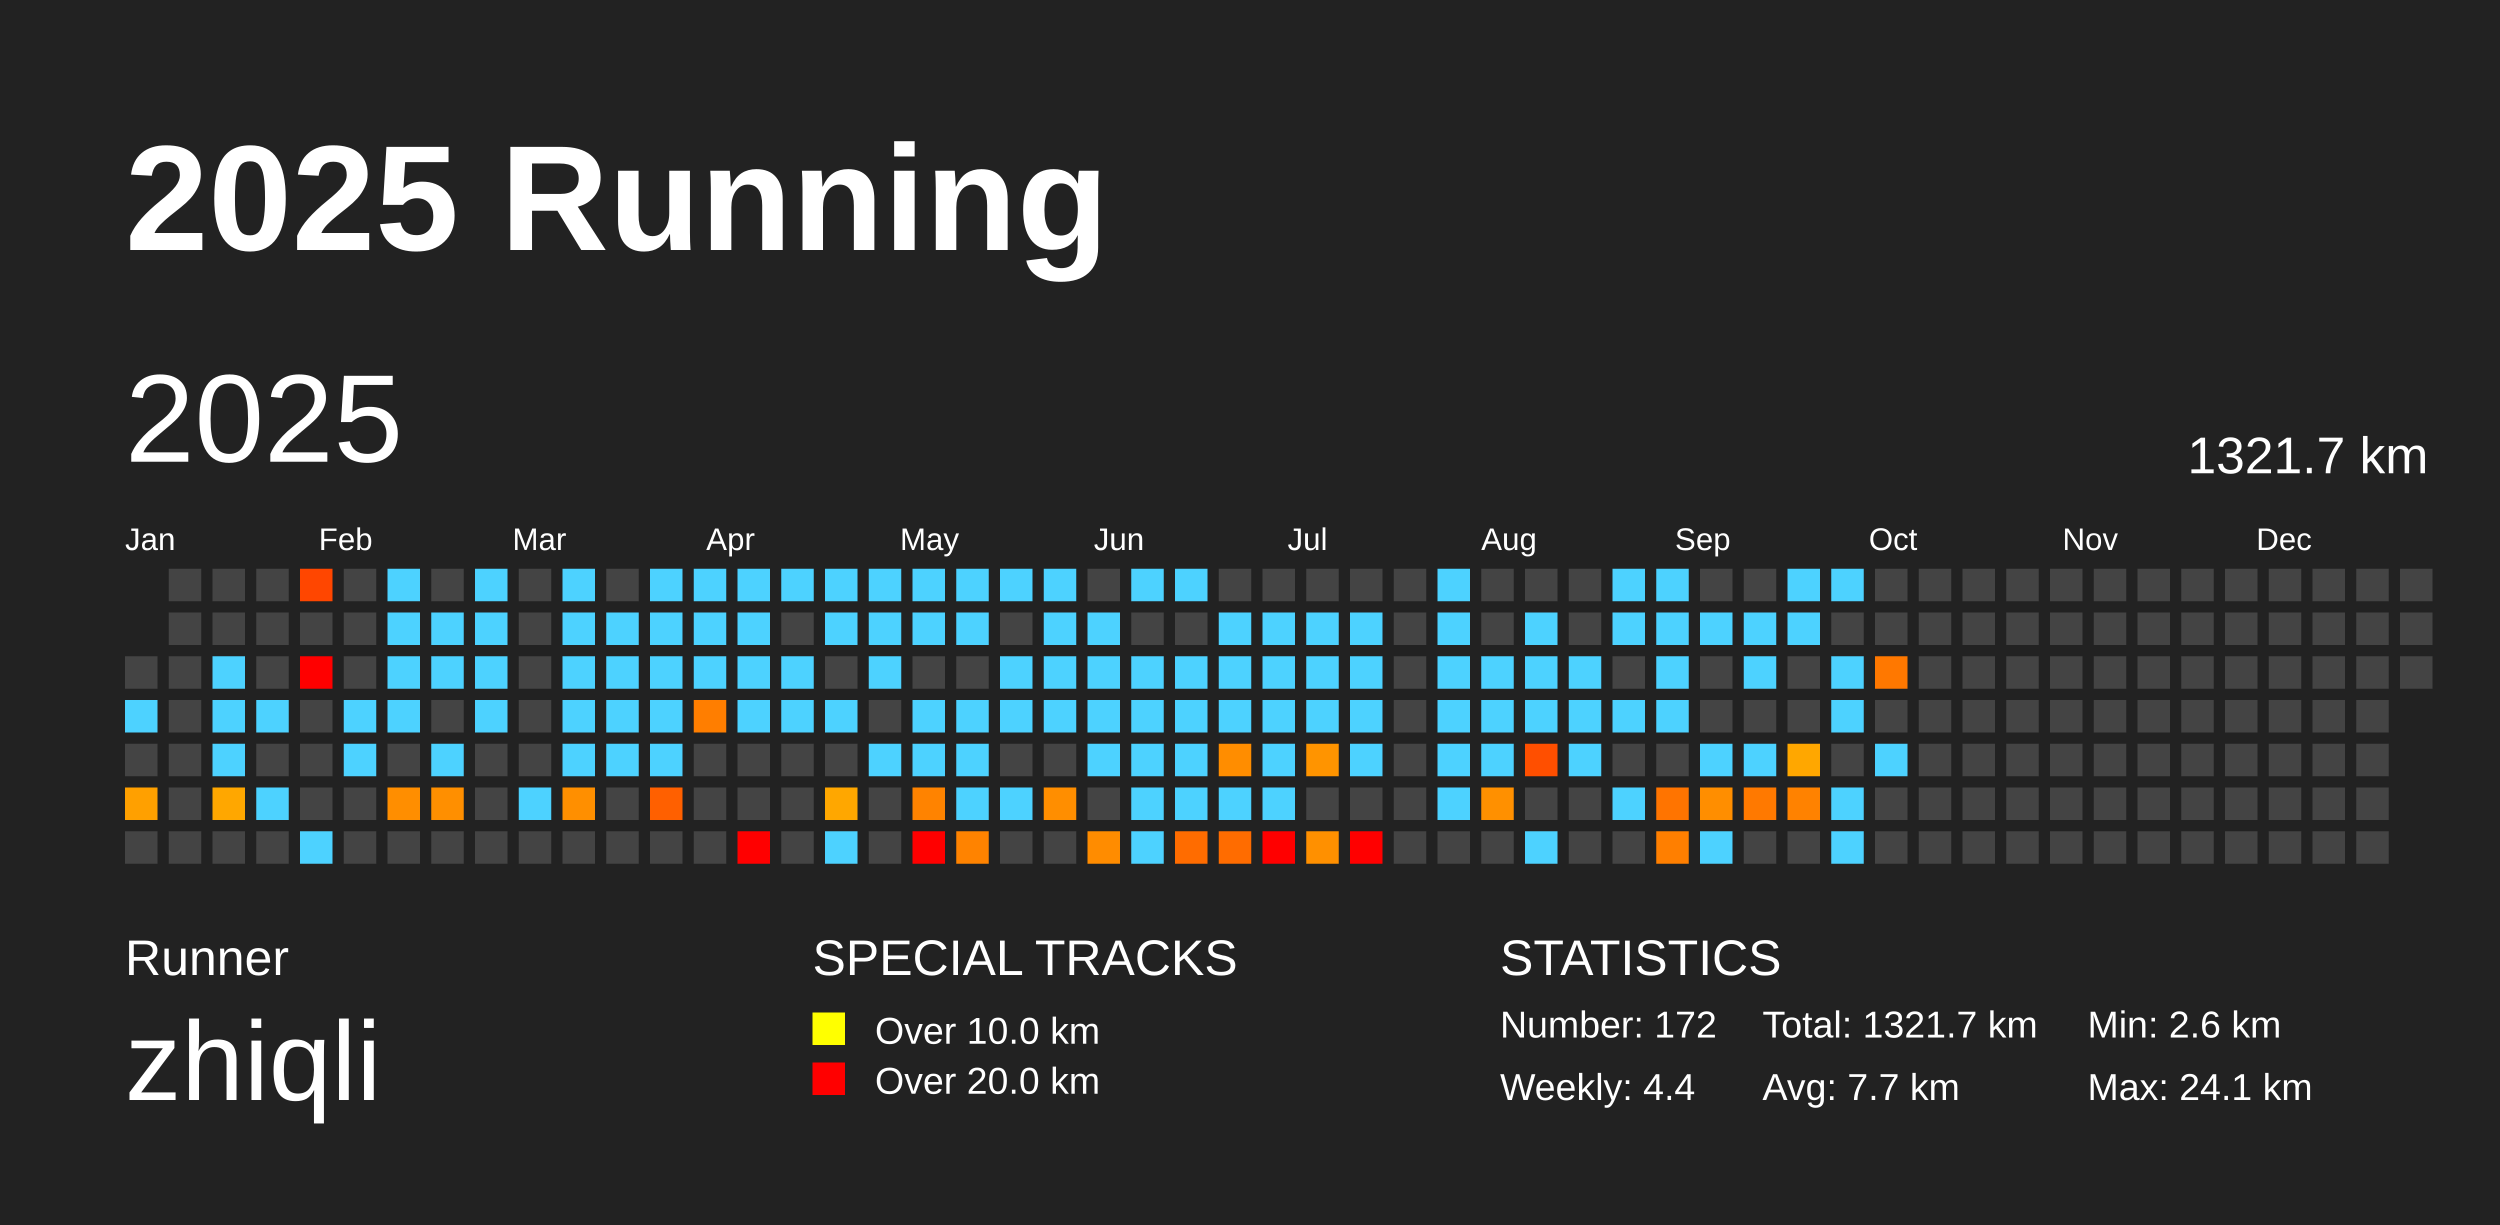
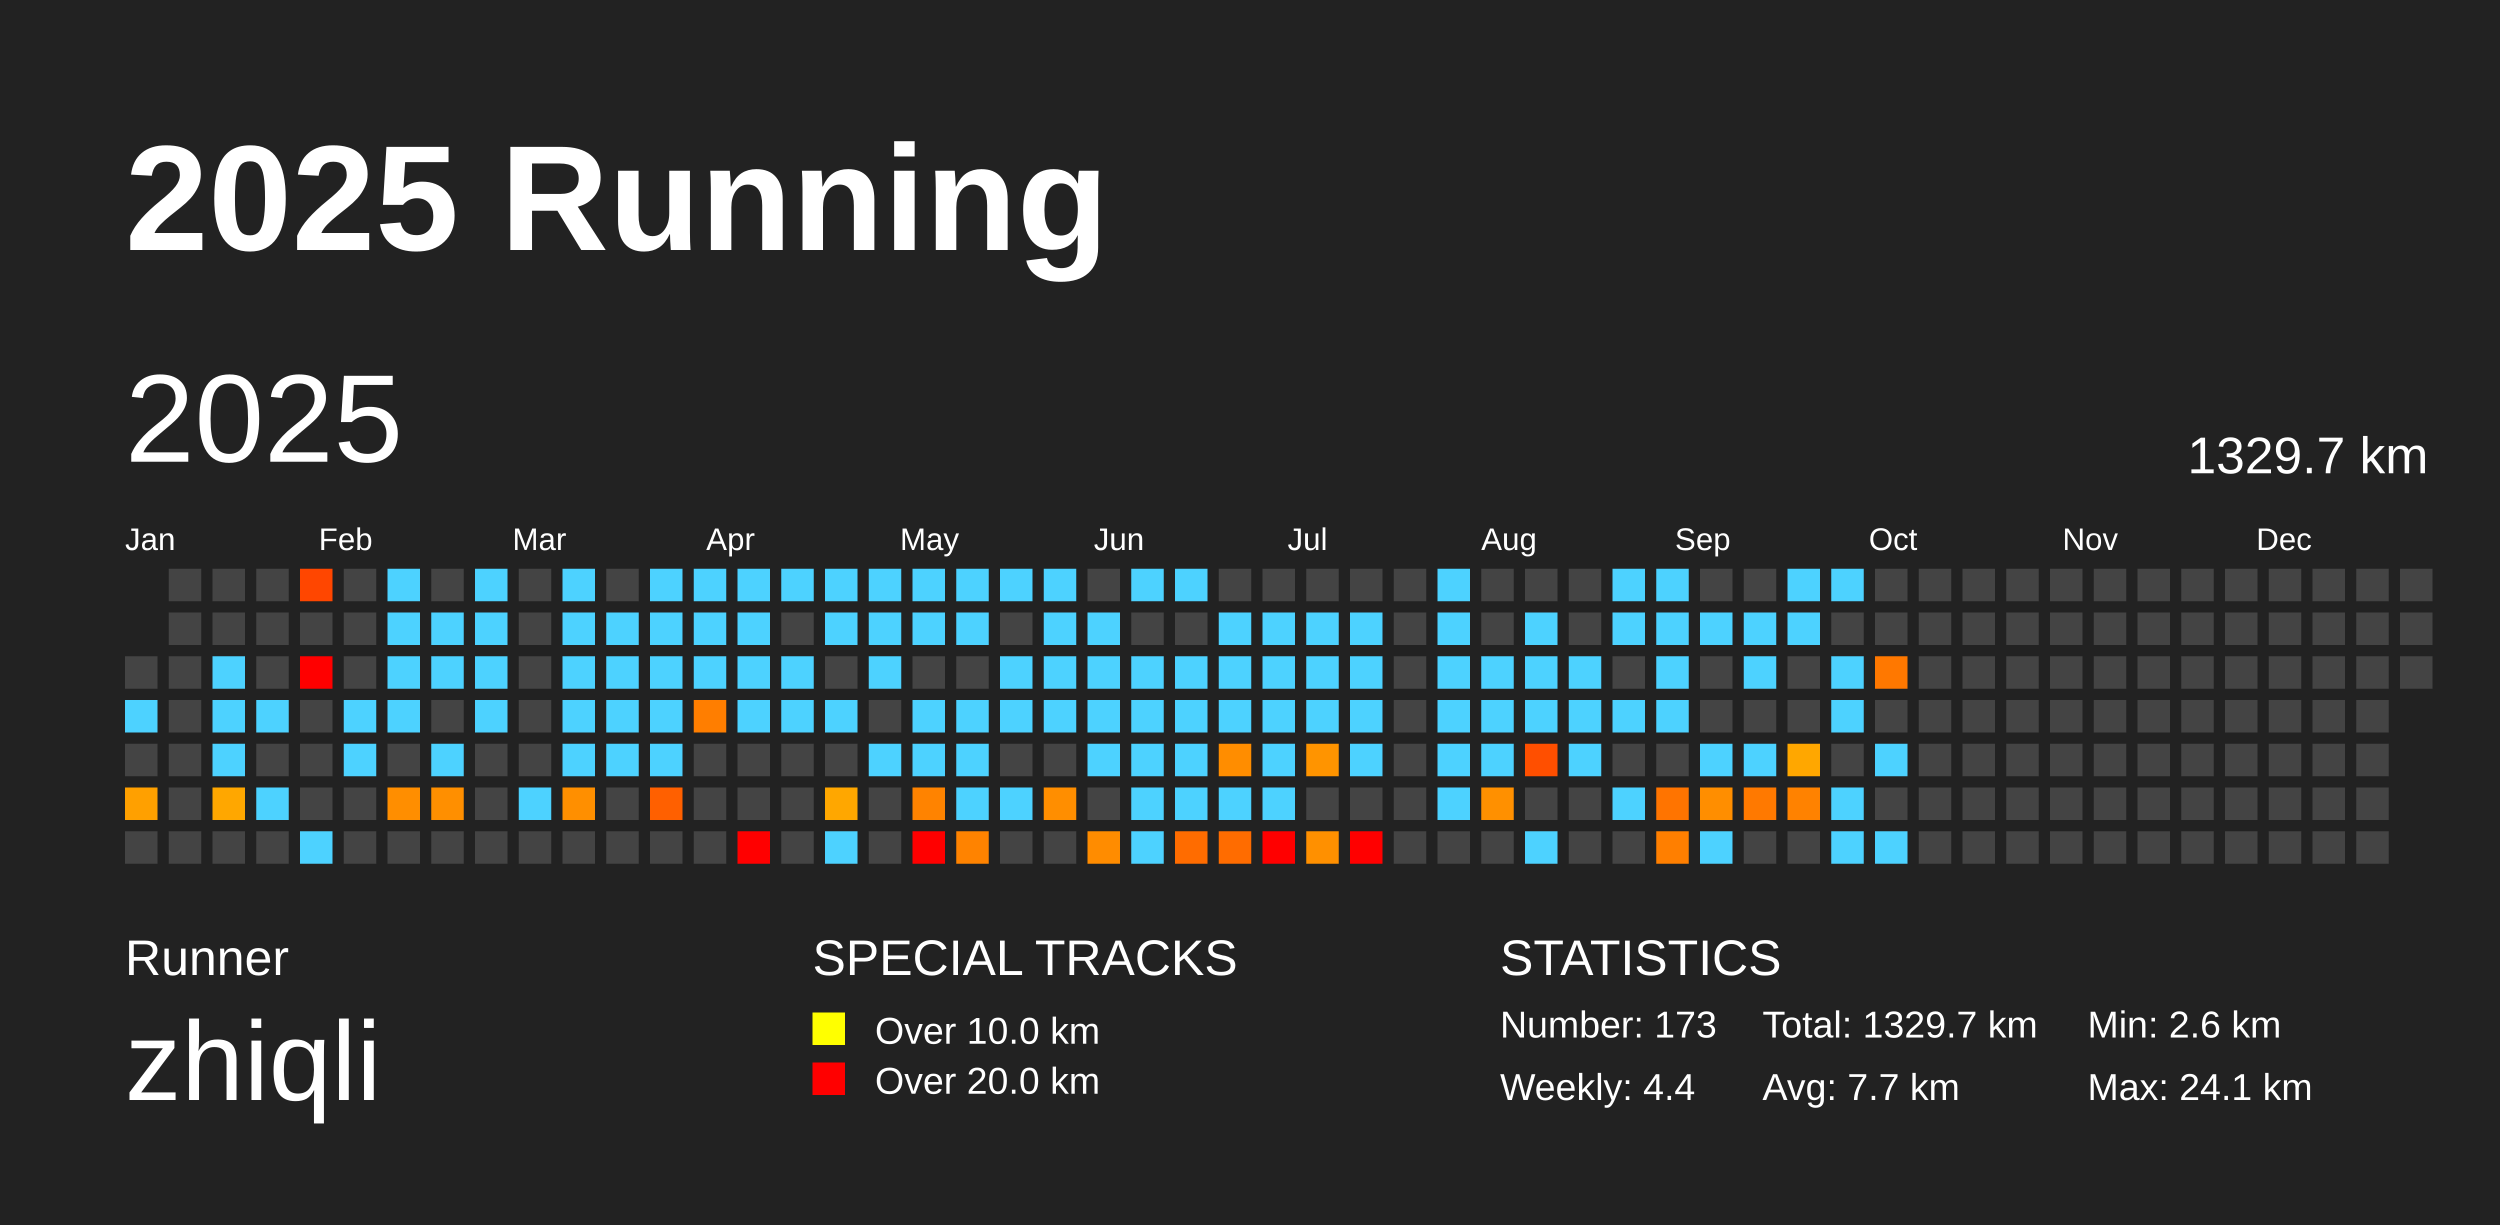
<svg xmlns="http://www.w3.org/2000/svg" baseProfile="full" height="98mm" version="1.1" viewBox="0,0,200,98" width="200mm">
  <defs />
  <rect fill="#222222" height="98" width="200" x="0" y="0" />
  <text fill="#FFFFFF" style="font-size:12px; font-family:Arial; font-weight:bold;" x="10" y="20">2025 Running</text>
  <text fill="#FFFFFF" style="font-size:4px; font-family:Arial" x="10" y="78">Runner</text>
  <text fill="#FFFFFF" style="font-size:9px; font-family:Arial" x="10" y="88">zhiqli</text>
  <text fill="#FFFFFF" style="font-size:4px; font-family:Arial" x="65" y="78">SPECIAL TRACKS</text>
  <rect fill="yellow" height="2.6" width="2.6" x="65" y="81" />
  <text fill="#FFFFFF" style="font-size:3px; font-family:Arial" x="70" y="83.5">Over 10.0 km</text>
  <rect fill="red" height="2.6" width="2.6" x="65" y="85" />
  <text fill="#FFFFFF" style="font-size:3px; font-family:Arial" x="70" y="87.5">Over 20.0 km</text>
  <text fill="#FFFFFF" style="font-size:4px; font-family:Arial" x="120" y="78">STATISTICS</text>
-   <text fill="#FFFFFF" style="font-size:3px; font-family:Arial" x="120" y="83">Number: 172</text>
+   <text fill="#FFFFFF" style="font-size:3px; font-family:Arial" x="120" y="83">Number: 173</text>
  <text fill="#FFFFFF" style="font-size:3px; font-family:Arial" x="120" y="88">Weekly: 4.4</text>
-   <text fill="#FFFFFF" style="font-size:3px; font-family:Arial" x="141" y="83">Total: 1321.7 km</text>
+   <text fill="#FFFFFF" style="font-size:3px; font-family:Arial" x="141" y="83">Total: 1329.7 km</text>
  <text fill="#FFFFFF" style="font-size:3px; font-family:Arial" x="141" y="88">Avg: 7.7 km</text>
  <text fill="#FFFFFF" style="font-size:3px; font-family:Arial" x="167" y="83">Min: 2.6 km</text>
  <text fill="#FFFFFF" style="font-size:3px; font-family:Arial" x="167" y="88">Max: 24.1 km</text>
  <text dominant-baseline="hanging" fill="#FFFFFF" style="font-size:10.0px; font-family:Arial;" x="10" y="30">2025</text>
-   <text dominant-baseline="hanging" fill="#FFFFFF" style="font-size:4.125px; font-family:Arial;" x="175" y="35">1321.7 km</text>
+   <text dominant-baseline="hanging" fill="#FFFFFF" style="font-size:4.125px; font-family:Arial;" x="175" y="35">1329.7 km</text>
  <text fill="#FFFFFF" style="font-size:2.5px; font-family:Arial" x="10.0" y="44">Jan</text>
  <text fill="#FFFFFF" style="font-size:2.5px; font-family:Arial" x="25.5" y="44">Feb</text>
  <text fill="#FFFFFF" style="font-size:2.5px; font-family:Arial" x="41.0" y="44">Mar</text>
  <text fill="#FFFFFF" style="font-size:2.5px; font-family:Arial" x="56.5" y="44">Apr</text>
  <text fill="#FFFFFF" style="font-size:2.5px; font-family:Arial" x="72.0" y="44">May</text>
  <text fill="#FFFFFF" style="font-size:2.5px; font-family:Arial" x="87.5" y="44">Jun</text>
  <text fill="#FFFFFF" style="font-size:2.5px; font-family:Arial" x="103.0" y="44">Jul</text>
  <text fill="#FFFFFF" style="font-size:2.5px; font-family:Arial" x="118.5" y="44">Aug</text>
  <text fill="#FFFFFF" style="font-size:2.5px; font-family:Arial" x="134.0" y="44">Sep</text>
  <text fill="#FFFFFF" style="font-size:2.5px; font-family:Arial" x="149.5" y="44">Oct</text>
  <text fill="#FFFFFF" style="font-size:2.5px; font-family:Arial" x="165.0" y="44">Nov</text>
  <text fill="#FFFFFF" style="font-size:2.5px; font-family:Arial" x="180.5" y="44">Dec</text>
  <rect fill="#444444" height="2.6" width="2.6" x="10.0" y="52.5" />
  <rect fill="#4dd2ff" height="2.6" width="2.6" x="10.0" y="56.0" />
  <rect fill="#444444" height="2.6" width="2.6" x="10.0" y="59.5" />
  <rect fill="#ffa000" height="2.6" width="2.6" x="10.0" y="63.0" />
  <rect fill="#444444" height="2.6" width="2.6" x="10.0" y="66.5" />
  <rect fill="#444444" height="2.6" width="2.6" x="13.5" y="45.5" />
  <rect fill="#444444" height="2.6" width="2.6" x="13.5" y="49.0" />
  <rect fill="#444444" height="2.6" width="2.6" x="13.5" y="52.5" />
  <rect fill="#444444" height="2.6" width="2.6" x="13.5" y="56.0" />
  <rect fill="#444444" height="2.6" width="2.6" x="13.5" y="59.5" />
  <rect fill="#444444" height="2.6" width="2.6" x="13.5" y="63.0" />
  <rect fill="#444444" height="2.6" width="2.6" x="13.5" y="66.5" />
  <rect fill="#444444" height="2.6" width="2.6" x="17.0" y="45.5" />
  <rect fill="#444444" height="2.6" width="2.6" x="17.0" y="49.0" />
  <rect fill="#4dd2ff" height="2.6" width="2.6" x="17.0" y="52.5" />
  <rect fill="#4dd2ff" height="2.6" width="2.6" x="17.0" y="56.0" />
  <rect fill="#4dd2ff" height="2.6" width="2.6" x="17.0" y="59.5" />
  <rect fill="#ffa700" height="2.6" width="2.6" x="17.0" y="63.0" />
  <rect fill="#444444" height="2.6" width="2.6" x="17.0" y="66.5" />
  <rect fill="#444444" height="2.6" width="2.6" x="20.5" y="45.5" />
  <rect fill="#444444" height="2.6" width="2.6" x="20.5" y="49.0" />
  <rect fill="#444444" height="2.6" width="2.6" x="20.5" y="52.5" />
  <rect fill="#4dd2ff" height="2.6" width="2.6" x="20.5" y="56.0" />
  <rect fill="#444444" height="2.6" width="2.6" x="20.5" y="59.5" />
  <rect fill="#4dd2ff" height="2.6" width="2.6" x="20.5" y="63.0" />
  <rect fill="#444444" height="2.6" width="2.6" x="20.5" y="66.5" />
  <rect fill="#ff4600" height="2.6" width="2.6" x="24.0" y="45.5" />
  <rect fill="#444444" height="2.6" width="2.6" x="24.0" y="49.0" />
  <rect fill="red" height="2.6" width="2.6" x="24.0" y="52.5" />
  <rect fill="#444444" height="2.6" width="2.6" x="24.0" y="56.0" />
  <rect fill="#444444" height="2.6" width="2.6" x="24.0" y="59.5" />
  <rect fill="#444444" height="2.6" width="2.6" x="24.0" y="63.0" />
  <rect fill="#4dd2ff" height="2.6" width="2.6" x="24.0" y="66.5" />
  <rect fill="#444444" height="2.6" width="2.6" x="27.5" y="45.5" />
  <rect fill="#444444" height="2.6" width="2.6" x="27.5" y="49.0" />
  <rect fill="#444444" height="2.6" width="2.6" x="27.5" y="52.5" />
  <rect fill="#4dd2ff" height="2.6" width="2.6" x="27.5" y="56.0" />
  <rect fill="#4dd2ff" height="2.6" width="2.6" x="27.5" y="59.5" />
  <rect fill="#444444" height="2.6" width="2.6" x="27.5" y="63.0" />
  <rect fill="#444444" height="2.6" width="2.6" x="27.5" y="66.5" />
  <rect fill="#4dd2ff" height="2.6" width="2.6" x="31.0" y="45.5" />
  <rect fill="#4dd2ff" height="2.6" width="2.6" x="31.0" y="49.0" />
  <rect fill="#4dd2ff" height="2.6" width="2.6" x="31.0" y="52.5" />
  <rect fill="#4dd2ff" height="2.6" width="2.6" x="31.0" y="56.0" />
  <rect fill="#444444" height="2.6" width="2.6" x="31.0" y="59.5" />
  <rect fill="#ff8e00" height="2.6" width="2.6" x="31.0" y="63.0" />
  <rect fill="#444444" height="2.6" width="2.6" x="31.0" y="66.5" />
  <rect fill="#444444" height="2.6" width="2.6" x="34.5" y="45.5" />
  <rect fill="#4dd2ff" height="2.6" width="2.6" x="34.5" y="49.0" />
  <rect fill="#4dd2ff" height="2.6" width="2.6" x="34.5" y="52.5" />
  <rect fill="#444444" height="2.6" width="2.6" x="34.5" y="56.0" />
  <rect fill="#4dd2ff" height="2.6" width="2.6" x="34.5" y="59.5" />
  <rect fill="#ff8f00" height="2.6" width="2.6" x="34.5" y="63.0" />
  <rect fill="#444444" height="2.6" width="2.6" x="34.5" y="66.5" />
  <rect fill="#4dd2ff" height="2.6" width="2.6" x="38.0" y="45.5" />
  <rect fill="#4dd2ff" height="2.6" width="2.6" x="38.0" y="49.0" />
  <rect fill="#4dd2ff" height="2.6" width="2.6" x="38.0" y="52.5" />
  <rect fill="#4dd2ff" height="2.6" width="2.6" x="38.0" y="56.0" />
  <rect fill="#444444" height="2.6" width="2.6" x="38.0" y="59.5" />
  <rect fill="#444444" height="2.6" width="2.6" x="38.0" y="63.0" />
  <rect fill="#444444" height="2.6" width="2.6" x="38.0" y="66.5" />
  <rect fill="#444444" height="2.6" width="2.6" x="41.5" y="45.5" />
  <rect fill="#444444" height="2.6" width="2.6" x="41.5" y="49.0" />
  <rect fill="#444444" height="2.6" width="2.6" x="41.5" y="52.5" />
  <rect fill="#444444" height="2.6" width="2.6" x="41.5" y="56.0" />
  <rect fill="#444444" height="2.6" width="2.6" x="41.5" y="59.5" />
  <rect fill="#4dd2ff" height="2.6" width="2.6" x="41.5" y="63.0" />
  <rect fill="#444444" height="2.6" width="2.6" x="41.5" y="66.5" />
  <rect fill="#4dd2ff" height="2.6" width="2.6" x="45.0" y="45.5" />
  <rect fill="#4dd2ff" height="2.6" width="2.6" x="45.0" y="49.0" />
  <rect fill="#4dd2ff" height="2.6" width="2.6" x="45.0" y="52.5" />
  <rect fill="#4dd2ff" height="2.6" width="2.6" x="45.0" y="56.0" />
  <rect fill="#4dd2ff" height="2.6" width="2.6" x="45.0" y="59.5" />
  <rect fill="#ff8f00" height="2.6" width="2.6" x="45.0" y="63.0" />
  <rect fill="#444444" height="2.6" width="2.6" x="45.0" y="66.5" />
  <rect fill="#444444" height="2.6" width="2.6" x="48.5" y="45.5" />
  <rect fill="#4dd2ff" height="2.6" width="2.6" x="48.5" y="49.0" />
  <rect fill="#4dd2ff" height="2.6" width="2.6" x="48.5" y="52.5" />
  <rect fill="#4dd2ff" height="2.6" width="2.6" x="48.5" y="56.0" />
  <rect fill="#4dd2ff" height="2.6" width="2.6" x="48.5" y="59.5" />
  <rect fill="#444444" height="2.6" width="2.6" x="48.5" y="63.0" />
  <rect fill="#444444" height="2.6" width="2.6" x="48.5" y="66.5" />
  <rect fill="#4dd2ff" height="2.6" width="2.6" x="52.0" y="45.5" />
  <rect fill="#4dd2ff" height="2.6" width="2.6" x="52.0" y="49.0" />
  <rect fill="#4dd2ff" height="2.6" width="2.6" x="52.0" y="52.5" />
  <rect fill="#4dd2ff" height="2.6" width="2.6" x="52.0" y="56.0" />
  <rect fill="#4dd2ff" height="2.6" width="2.6" x="52.0" y="59.5" />
  <rect fill="#ff6000" height="2.6" width="2.6" x="52.0" y="63.0" />
  <rect fill="#444444" height="2.6" width="2.6" x="52.0" y="66.5" />
  <rect fill="#4dd2ff" height="2.6" width="2.6" x="55.5" y="45.5" />
  <rect fill="#4dd2ff" height="2.6" width="2.6" x="55.5" y="49.0" />
  <rect fill="#4dd2ff" height="2.6" width="2.6" x="55.5" y="52.5" />
  <rect fill="#ff7e00" height="2.6" width="2.6" x="55.5" y="56.0" />
  <rect fill="#444444" height="2.6" width="2.6" x="55.5" y="59.5" />
  <rect fill="#444444" height="2.6" width="2.6" x="55.5" y="63.0" />
  <rect fill="#444444" height="2.6" width="2.6" x="55.5" y="66.5" />
  <rect fill="#4dd2ff" height="2.6" width="2.6" x="59.0" y="45.5" />
  <rect fill="#4dd2ff" height="2.6" width="2.6" x="59.0" y="49.0" />
  <rect fill="#4dd2ff" height="2.6" width="2.6" x="59.0" y="52.5" />
  <rect fill="#4dd2ff" height="2.6" width="2.6" x="59.0" y="56.0" />
  <rect fill="#444444" height="2.6" width="2.6" x="59.0" y="59.5" />
  <rect fill="#444444" height="2.6" width="2.6" x="59.0" y="63.0" />
  <rect fill="red" height="2.6" width="2.6" x="59.0" y="66.5" />
  <rect fill="#4dd2ff" height="2.6" width="2.6" x="62.5" y="45.5" />
  <rect fill="#444444" height="2.6" width="2.6" x="62.5" y="49.0" />
  <rect fill="#4dd2ff" height="2.6" width="2.6" x="62.5" y="52.5" />
  <rect fill="#4dd2ff" height="2.6" width="2.6" x="62.5" y="56.0" />
  <rect fill="#444444" height="2.6" width="2.6" x="62.5" y="59.5" />
  <rect fill="#444444" height="2.6" width="2.6" x="62.5" y="63.0" />
  <rect fill="#444444" height="2.6" width="2.6" x="62.5" y="66.5" />
  <rect fill="#4dd2ff" height="2.6" width="2.6" x="66.0" y="45.5" />
  <rect fill="#4dd2ff" height="2.6" width="2.6" x="66.0" y="49.0" />
  <rect fill="#444444" height="2.6" width="2.6" x="66.0" y="52.5" />
  <rect fill="#4dd2ff" height="2.6" width="2.6" x="66.0" y="56.0" />
  <rect fill="#444444" height="2.6" width="2.6" x="66.0" y="59.5" />
  <rect fill="#ffa700" height="2.6" width="2.6" x="66.0" y="63.0" />
  <rect fill="#4dd2ff" height="2.6" width="2.6" x="66.0" y="66.5" />
  <rect fill="#4dd2ff" height="2.6" width="2.6" x="69.5" y="45.5" />
  <rect fill="#4dd2ff" height="2.6" width="2.6" x="69.5" y="49.0" />
  <rect fill="#4dd2ff" height="2.6" width="2.6" x="69.5" y="52.5" />
  <rect fill="#444444" height="2.6" width="2.6" x="69.5" y="56.0" />
  <rect fill="#4dd2ff" height="2.6" width="2.6" x="69.5" y="59.5" />
  <rect fill="#444444" height="2.6" width="2.6" x="69.5" y="63.0" />
  <rect fill="#444444" height="2.6" width="2.6" x="69.5" y="66.5" />
  <rect fill="#4dd2ff" height="2.6" width="2.6" x="73.0" y="45.5" />
  <rect fill="#4dd2ff" height="2.6" width="2.6" x="73.0" y="49.0" />
  <rect fill="#444444" height="2.6" width="2.6" x="73.0" y="52.5" />
  <rect fill="#4dd2ff" height="2.6" width="2.6" x="73.0" y="56.0" />
  <rect fill="#4dd2ff" height="2.6" width="2.6" x="73.0" y="59.5" />
  <rect fill="#ff8300" height="2.6" width="2.6" x="73.0" y="63.0" />
  <rect fill="red" height="2.6" width="2.6" x="73.0" y="66.5" />
  <rect fill="#4dd2ff" height="2.6" width="2.6" x="76.5" y="45.5" />
  <rect fill="#4dd2ff" height="2.6" width="2.6" x="76.5" y="49.0" />
  <rect fill="#444444" height="2.6" width="2.6" x="76.5" y="52.5" />
  <rect fill="#4dd2ff" height="2.6" width="2.6" x="76.5" y="56.0" />
  <rect fill="#4dd2ff" height="2.6" width="2.6" x="76.5" y="59.5" />
  <rect fill="#4dd2ff" height="2.6" width="2.6" x="76.5" y="63.0" />
  <rect fill="#ff8300" height="2.6" width="2.6" x="76.5" y="66.5" />
  <rect fill="#4dd2ff" height="2.6" width="2.6" x="80.0" y="45.5" />
  <rect fill="#444444" height="2.6" width="2.6" x="80.0" y="49.0" />
  <rect fill="#4dd2ff" height="2.6" width="2.6" x="80.0" y="52.5" />
  <rect fill="#4dd2ff" height="2.6" width="2.6" x="80.0" y="56.0" />
  <rect fill="#444444" height="2.6" width="2.6" x="80.0" y="59.5" />
  <rect fill="#4dd2ff" height="2.6" width="2.6" x="80.0" y="63.0" />
  <rect fill="#444444" height="2.6" width="2.6" x="80.0" y="66.5" />
  <rect fill="#4dd2ff" height="2.6" width="2.6" x="83.5" y="45.5" />
  <rect fill="#4dd2ff" height="2.6" width="2.6" x="83.5" y="49.0" />
  <rect fill="#4dd2ff" height="2.6" width="2.6" x="83.5" y="52.5" />
  <rect fill="#4dd2ff" height="2.6" width="2.6" x="83.5" y="56.0" />
  <rect fill="#444444" height="2.6" width="2.6" x="83.5" y="59.5" />
  <rect fill="#ff8e00" height="2.6" width="2.6" x="83.5" y="63.0" />
  <rect fill="#444444" height="2.6" width="2.6" x="83.5" y="66.5" />
  <rect fill="#444444" height="2.6" width="2.6" x="87.0" y="45.5" />
  <rect fill="#4dd2ff" height="2.6" width="2.6" x="87.0" y="49.0" />
  <rect fill="#4dd2ff" height="2.6" width="2.6" x="87.0" y="52.5" />
  <rect fill="#4dd2ff" height="2.6" width="2.6" x="87.0" y="56.0" />
  <rect fill="#4dd2ff" height="2.6" width="2.6" x="87.0" y="59.5" />
  <rect fill="#444444" height="2.6" width="2.6" x="87.0" y="63.0" />
  <rect fill="#ff8c00" height="2.6" width="2.6" x="87.0" y="66.5" />
  <rect fill="#4dd2ff" height="2.6" width="2.6" x="90.5" y="45.5" />
  <rect fill="#444444" height="2.6" width="2.6" x="90.5" y="49.0" />
  <rect fill="#4dd2ff" height="2.6" width="2.6" x="90.5" y="52.5" />
  <rect fill="#4dd2ff" height="2.6" width="2.6" x="90.5" y="56.0" />
  <rect fill="#4dd2ff" height="2.6" width="2.6" x="90.5" y="59.5" />
  <rect fill="#4dd2ff" height="2.6" width="2.6" x="90.5" y="63.0" />
  <rect fill="#4dd2ff" height="2.6" width="2.6" x="90.5" y="66.5" />
  <rect fill="#4dd2ff" height="2.6" width="2.6" x="94.0" y="45.5" />
  <rect fill="#444444" height="2.6" width="2.6" x="94.0" y="49.0" />
  <rect fill="#4dd2ff" height="2.6" width="2.6" x="94.0" y="52.5" />
  <rect fill="#4dd2ff" height="2.6" width="2.6" x="94.0" y="56.0" />
  <rect fill="#4dd2ff" height="2.6" width="2.6" x="94.0" y="59.5" />
  <rect fill="#4dd2ff" height="2.6" width="2.6" x="94.0" y="63.0" />
  <rect fill="#ff6c00" height="2.6" width="2.6" x="94.0" y="66.5" />
  <rect fill="#444444" height="2.6" width="2.6" x="97.5" y="45.5" />
  <rect fill="#4dd2ff" height="2.6" width="2.6" x="97.5" y="49.0" />
  <rect fill="#4dd2ff" height="2.6" width="2.6" x="97.5" y="52.5" />
  <rect fill="#4dd2ff" height="2.6" width="2.6" x="97.5" y="56.0" />
  <rect fill="#ff8d00" height="2.6" width="2.6" x="97.5" y="59.5" />
  <rect fill="#4dd2ff" height="2.6" width="2.6" x="97.5" y="63.0" />
  <rect fill="#ff6c00" height="2.6" width="2.6" x="97.5" y="66.5" />
  <rect fill="#444444" height="2.6" width="2.6" x="101.0" y="45.5" />
  <rect fill="#4dd2ff" height="2.6" width="2.6" x="101.0" y="49.0" />
  <rect fill="#4dd2ff" height="2.6" width="2.6" x="101.0" y="52.5" />
  <rect fill="#4dd2ff" height="2.6" width="2.6" x="101.0" y="56.0" />
  <rect fill="#4dd2ff" height="2.6" width="2.6" x="101.0" y="59.5" />
  <rect fill="#4dd2ff" height="2.6" width="2.6" x="101.0" y="63.0" />
  <rect fill="red" height="2.6" width="2.6" x="101.0" y="66.5" />
  <rect fill="#444444" height="2.6" width="2.6" x="104.5" y="45.5" />
  <rect fill="#4dd2ff" height="2.6" width="2.6" x="104.5" y="49.0" />
  <rect fill="#4dd2ff" height="2.6" width="2.6" x="104.5" y="52.5" />
  <rect fill="#4dd2ff" height="2.6" width="2.6" x="104.5" y="56.0" />
  <rect fill="#ff9400" height="2.6" width="2.6" x="104.5" y="59.5" />
  <rect fill="#444444" height="2.6" width="2.6" x="104.5" y="63.0" />
  <rect fill="#ff9000" height="2.6" width="2.6" x="104.5" y="66.5" />
  <rect fill="#444444" height="2.6" width="2.6" x="108.0" y="45.5" />
  <rect fill="#4dd2ff" height="2.6" width="2.6" x="108.0" y="49.0" />
  <rect fill="#4dd2ff" height="2.6" width="2.6" x="108.0" y="52.5" />
  <rect fill="#4dd2ff" height="2.6" width="2.6" x="108.0" y="56.0" />
  <rect fill="#4dd2ff" height="2.6" width="2.6" x="108.0" y="59.5" />
  <rect fill="#444444" height="2.6" width="2.6" x="108.0" y="63.0" />
  <rect fill="red" height="2.6" width="2.6" x="108.0" y="66.5" />
  <rect fill="#444444" height="2.6" width="2.6" x="111.5" y="45.5" />
  <rect fill="#444444" height="2.6" width="2.6" x="111.5" y="49.0" />
  <rect fill="#444444" height="2.6" width="2.6" x="111.5" y="52.5" />
  <rect fill="#444444" height="2.6" width="2.6" x="111.5" y="56.0" />
  <rect fill="#444444" height="2.6" width="2.6" x="111.5" y="59.5" />
  <rect fill="#444444" height="2.6" width="2.6" x="111.5" y="63.0" />
  <rect fill="#444444" height="2.6" width="2.6" x="111.5" y="66.5" />
  <rect fill="#4dd2ff" height="2.6" width="2.6" x="115.0" y="45.5" />
  <rect fill="#4dd2ff" height="2.6" width="2.6" x="115.0" y="49.0" />
  <rect fill="#4dd2ff" height="2.6" width="2.6" x="115.0" y="52.5" />
  <rect fill="#4dd2ff" height="2.6" width="2.6" x="115.0" y="56.0" />
  <rect fill="#4dd2ff" height="2.6" width="2.6" x="115.0" y="59.5" />
  <rect fill="#4dd2ff" height="2.6" width="2.6" x="115.0" y="63.0" />
  <rect fill="#444444" height="2.6" width="2.6" x="115.0" y="66.5" />
  <rect fill="#444444" height="2.6" width="2.6" x="118.5" y="45.5" />
  <rect fill="#444444" height="2.6" width="2.6" x="118.5" y="49.0" />
  <rect fill="#4dd2ff" height="2.6" width="2.6" x="118.5" y="52.5" />
  <rect fill="#4dd2ff" height="2.6" width="2.6" x="118.5" y="56.0" />
  <rect fill="#4dd2ff" height="2.6" width="2.6" x="118.5" y="59.5" />
  <rect fill="#ff9000" height="2.6" width="2.6" x="118.5" y="63.0" />
  <rect fill="#444444" height="2.6" width="2.6" x="118.5" y="66.5" />
  <rect fill="#444444" height="2.6" width="2.6" x="122.0" y="45.5" />
  <rect fill="#4dd2ff" height="2.6" width="2.6" x="122.0" y="49.0" />
  <rect fill="#4dd2ff" height="2.6" width="2.6" x="122.0" y="52.5" />
  <rect fill="#4dd2ff" height="2.6" width="2.6" x="122.0" y="56.0" />
  <rect fill="#ff4f00" height="2.6" width="2.6" x="122.0" y="59.5" />
  <rect fill="#444444" height="2.6" width="2.6" x="122.0" y="63.0" />
  <rect fill="#4dd2ff" height="2.6" width="2.6" x="122.0" y="66.5" />
  <rect fill="#444444" height="2.6" width="2.6" x="125.5" y="45.5" />
  <rect fill="#444444" height="2.6" width="2.6" x="125.5" y="49.0" />
  <rect fill="#4dd2ff" height="2.6" width="2.6" x="125.5" y="52.5" />
  <rect fill="#4dd2ff" height="2.6" width="2.6" x="125.5" y="56.0" />
  <rect fill="#4dd2ff" height="2.6" width="2.6" x="125.5" y="59.5" />
  <rect fill="#444444" height="2.6" width="2.6" x="125.5" y="63.0" />
  <rect fill="#444444" height="2.6" width="2.6" x="125.5" y="66.5" />
  <rect fill="#4dd2ff" height="2.6" width="2.6" x="129.0" y="45.5" />
  <rect fill="#4dd2ff" height="2.6" width="2.6" x="129.0" y="49.0" />
  <rect fill="#444444" height="2.6" width="2.6" x="129.0" y="52.5" />
  <rect fill="#4dd2ff" height="2.6" width="2.6" x="129.0" y="56.0" />
  <rect fill="#444444" height="2.6" width="2.6" x="129.0" y="59.5" />
  <rect fill="#4dd2ff" height="2.6" width="2.6" x="129.0" y="63.0" />
  <rect fill="#444444" height="2.6" width="2.6" x="129.0" y="66.5" />
  <rect fill="#4dd2ff" height="2.6" width="2.6" x="132.5" y="45.5" />
  <rect fill="#4dd2ff" height="2.6" width="2.6" x="132.5" y="49.0" />
  <rect fill="#4dd2ff" height="2.6" width="2.6" x="132.5" y="52.5" />
  <rect fill="#4dd2ff" height="2.6" width="2.6" x="132.5" y="56.0" />
  <rect fill="#444444" height="2.6" width="2.6" x="132.5" y="59.5" />
  <rect fill="#ff7400" height="2.6" width="2.6" x="132.5" y="63.0" />
  <rect fill="#ff7f00" height="2.6" width="2.6" x="132.5" y="66.5" />
  <rect fill="#444444" height="2.6" width="2.6" x="136.0" y="45.5" />
  <rect fill="#4dd2ff" height="2.6" width="2.6" x="136.0" y="49.0" />
  <rect fill="#444444" height="2.6" width="2.6" x="136.0" y="52.5" />
  <rect fill="#444444" height="2.6" width="2.6" x="136.0" y="56.0" />
  <rect fill="#4dd2ff" height="2.6" width="2.6" x="136.0" y="59.5" />
  <rect fill="#ff8e00" height="2.6" width="2.6" x="136.0" y="63.0" />
  <rect fill="#4dd2ff" height="2.6" width="2.6" x="136.0" y="66.5" />
  <rect fill="#444444" height="2.6" width="2.6" x="139.5" y="45.5" />
  <rect fill="#4dd2ff" height="2.6" width="2.6" x="139.5" y="49.0" />
  <rect fill="#4dd2ff" height="2.6" width="2.6" x="139.5" y="52.5" />
  <rect fill="#444444" height="2.6" width="2.6" x="139.5" y="56.0" />
  <rect fill="#4dd2ff" height="2.6" width="2.6" x="139.5" y="59.5" />
  <rect fill="#ff7900" height="2.6" width="2.6" x="139.5" y="63.0" />
  <rect fill="#444444" height="2.6" width="2.6" x="139.5" y="66.5" />
  <rect fill="#4dd2ff" height="2.6" width="2.6" x="143.0" y="45.5" />
  <rect fill="#4dd2ff" height="2.6" width="2.6" x="143.0" y="49.0" />
  <rect fill="#444444" height="2.6" width="2.6" x="143.0" y="52.5" />
  <rect fill="#444444" height="2.6" width="2.6" x="143.0" y="56.0" />
  <rect fill="#ffa700" height="2.6" width="2.6" x="143.0" y="59.5" />
  <rect fill="#ff8200" height="2.6" width="2.6" x="143.0" y="63.0" />
  <rect fill="#444444" height="2.6" width="2.6" x="143.0" y="66.5" />
  <rect fill="#4dd2ff" height="2.6" width="2.6" x="146.5" y="45.5" />
  <rect fill="#444444" height="2.6" width="2.6" x="146.5" y="49.0" />
  <rect fill="#4dd2ff" height="2.6" width="2.6" x="146.5" y="52.5" />
  <rect fill="#4dd2ff" height="2.6" width="2.6" x="146.5" y="56.0" />
  <rect fill="#444444" height="2.6" width="2.6" x="146.5" y="59.5" />
  <rect fill="#4dd2ff" height="2.6" width="2.6" x="146.5" y="63.0" />
  <rect fill="#4dd2ff" height="2.6" width="2.6" x="146.5" y="66.5" />
  <rect fill="#444444" height="2.6" width="2.6" x="150.0" y="45.5" />
  <rect fill="#444444" height="2.6" width="2.6" x="150.0" y="49.0" />
  <rect fill="#ff7800" height="2.6" width="2.6" x="150.0" y="52.5" />
  <rect fill="#444444" height="2.6" width="2.6" x="150.0" y="56.0" />
  <rect fill="#4dd2ff" height="2.6" width="2.6" x="150.0" y="59.5" />
  <rect fill="#444444" height="2.6" width="2.6" x="150.0" y="63.0" />
-   <rect fill="#444444" height="2.6" width="2.6" x="150.0" y="66.5" />
+   <rect fill="#4dd2ff" height="2.6" width="2.6" x="150.0" y="66.5" />
  <rect fill="#444444" height="2.6" width="2.6" x="153.5" y="45.5" />
  <rect fill="#444444" height="2.6" width="2.6" x="153.5" y="49.0" />
  <rect fill="#444444" height="2.6" width="2.6" x="153.5" y="52.5" />
  <rect fill="#444444" height="2.6" width="2.6" x="153.5" y="56.0" />
  <rect fill="#444444" height="2.6" width="2.6" x="153.5" y="59.5" />
  <rect fill="#444444" height="2.6" width="2.6" x="153.5" y="63.0" />
  <rect fill="#444444" height="2.6" width="2.6" x="153.5" y="66.5" />
  <rect fill="#444444" height="2.6" width="2.6" x="157.0" y="45.5" />
  <rect fill="#444444" height="2.6" width="2.6" x="157.0" y="49.0" />
  <rect fill="#444444" height="2.6" width="2.6" x="157.0" y="52.5" />
  <rect fill="#444444" height="2.6" width="2.6" x="157.0" y="56.0" />
  <rect fill="#444444" height="2.6" width="2.6" x="157.0" y="59.5" />
  <rect fill="#444444" height="2.6" width="2.6" x="157.0" y="63.0" />
  <rect fill="#444444" height="2.6" width="2.6" x="157.0" y="66.5" />
  <rect fill="#444444" height="2.6" width="2.6" x="160.5" y="45.5" />
  <rect fill="#444444" height="2.6" width="2.6" x="160.5" y="49.0" />
  <rect fill="#444444" height="2.6" width="2.6" x="160.5" y="52.5" />
  <rect fill="#444444" height="2.6" width="2.6" x="160.5" y="56.0" />
  <rect fill="#444444" height="2.6" width="2.6" x="160.5" y="59.5" />
  <rect fill="#444444" height="2.6" width="2.6" x="160.5" y="63.0" />
  <rect fill="#444444" height="2.6" width="2.6" x="160.5" y="66.5" />
  <rect fill="#444444" height="2.6" width="2.6" x="164.0" y="45.5" />
  <rect fill="#444444" height="2.6" width="2.6" x="164.0" y="49.0" />
  <rect fill="#444444" height="2.6" width="2.6" x="164.0" y="52.5" />
  <rect fill="#444444" height="2.6" width="2.6" x="164.0" y="56.0" />
  <rect fill="#444444" height="2.6" width="2.6" x="164.0" y="59.5" />
  <rect fill="#444444" height="2.6" width="2.6" x="164.0" y="63.0" />
  <rect fill="#444444" height="2.6" width="2.6" x="164.0" y="66.5" />
  <rect fill="#444444" height="2.6" width="2.6" x="167.5" y="45.5" />
  <rect fill="#444444" height="2.6" width="2.6" x="167.5" y="49.0" />
  <rect fill="#444444" height="2.6" width="2.6" x="167.5" y="52.5" />
  <rect fill="#444444" height="2.6" width="2.6" x="167.5" y="56.0" />
  <rect fill="#444444" height="2.6" width="2.6" x="167.5" y="59.5" />
  <rect fill="#444444" height="2.6" width="2.6" x="167.5" y="63.0" />
  <rect fill="#444444" height="2.6" width="2.6" x="167.5" y="66.5" />
  <rect fill="#444444" height="2.6" width="2.6" x="171.0" y="45.5" />
  <rect fill="#444444" height="2.6" width="2.6" x="171.0" y="49.0" />
  <rect fill="#444444" height="2.6" width="2.6" x="171.0" y="52.5" />
  <rect fill="#444444" height="2.6" width="2.6" x="171.0" y="56.0" />
  <rect fill="#444444" height="2.6" width="2.6" x="171.0" y="59.5" />
  <rect fill="#444444" height="2.6" width="2.6" x="171.0" y="63.0" />
  <rect fill="#444444" height="2.6" width="2.6" x="171.0" y="66.5" />
  <rect fill="#444444" height="2.6" width="2.6" x="174.5" y="45.5" />
  <rect fill="#444444" height="2.6" width="2.6" x="174.5" y="49.0" />
  <rect fill="#444444" height="2.6" width="2.6" x="174.5" y="52.5" />
  <rect fill="#444444" height="2.6" width="2.6" x="174.5" y="56.0" />
  <rect fill="#444444" height="2.6" width="2.6" x="174.5" y="59.5" />
  <rect fill="#444444" height="2.6" width="2.6" x="174.5" y="63.0" />
  <rect fill="#444444" height="2.6" width="2.6" x="174.5" y="66.5" />
  <rect fill="#444444" height="2.6" width="2.6" x="178.0" y="45.5" />
  <rect fill="#444444" height="2.6" width="2.6" x="178.0" y="49.0" />
  <rect fill="#444444" height="2.6" width="2.6" x="178.0" y="52.5" />
  <rect fill="#444444" height="2.6" width="2.6" x="178.0" y="56.0" />
  <rect fill="#444444" height="2.6" width="2.6" x="178.0" y="59.5" />
  <rect fill="#444444" height="2.6" width="2.6" x="178.0" y="63.0" />
  <rect fill="#444444" height="2.6" width="2.6" x="178.0" y="66.5" />
  <rect fill="#444444" height="2.6" width="2.6" x="181.5" y="45.5" />
  <rect fill="#444444" height="2.6" width="2.6" x="181.5" y="49.0" />
  <rect fill="#444444" height="2.6" width="2.6" x="181.5" y="52.5" />
  <rect fill="#444444" height="2.6" width="2.6" x="181.5" y="56.0" />
  <rect fill="#444444" height="2.6" width="2.6" x="181.5" y="59.5" />
  <rect fill="#444444" height="2.6" width="2.6" x="181.5" y="63.0" />
  <rect fill="#444444" height="2.6" width="2.6" x="181.5" y="66.5" />
  <rect fill="#444444" height="2.6" width="2.6" x="185.0" y="45.5" />
  <rect fill="#444444" height="2.6" width="2.6" x="185.0" y="49.0" />
  <rect fill="#444444" height="2.6" width="2.6" x="185.0" y="52.5" />
  <rect fill="#444444" height="2.6" width="2.6" x="185.0" y="56.0" />
  <rect fill="#444444" height="2.6" width="2.6" x="185.0" y="59.5" />
  <rect fill="#444444" height="2.6" width="2.6" x="185.0" y="63.0" />
  <rect fill="#444444" height="2.6" width="2.6" x="185.0" y="66.5" />
  <rect fill="#444444" height="2.6" width="2.6" x="188.5" y="45.5" />
  <rect fill="#444444" height="2.6" width="2.6" x="188.5" y="49.0" />
  <rect fill="#444444" height="2.6" width="2.6" x="188.5" y="52.5" />
  <rect fill="#444444" height="2.6" width="2.6" x="188.5" y="56.0" />
  <rect fill="#444444" height="2.6" width="2.6" x="188.5" y="59.5" />
  <rect fill="#444444" height="2.6" width="2.6" x="188.5" y="63.0" />
  <rect fill="#444444" height="2.6" width="2.6" x="188.5" y="66.5" />
  <rect fill="#444444" height="2.6" width="2.6" x="192.0" y="45.5" />
  <rect fill="#444444" height="2.6" width="2.6" x="192.0" y="49.0" />
  <rect fill="#444444" height="2.6" width="2.6" x="192.0" y="52.5" />
</svg>
